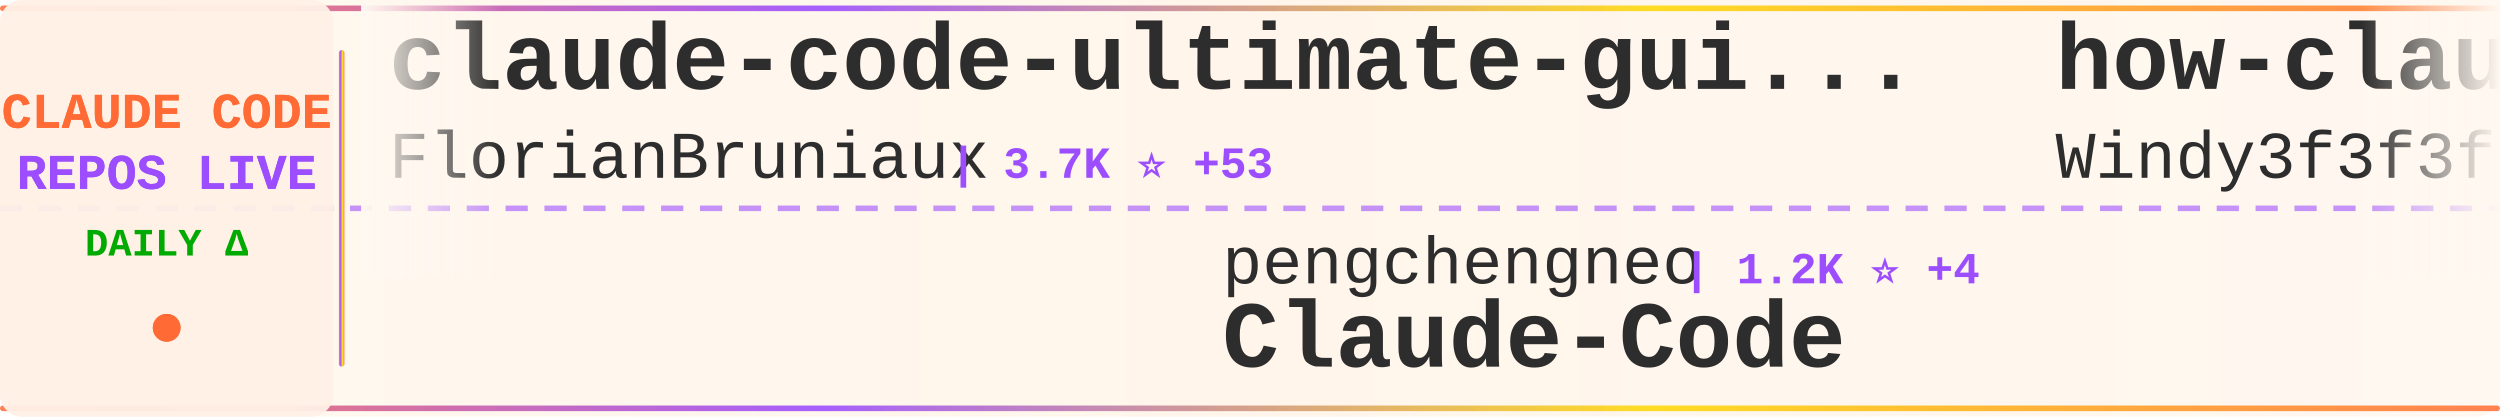
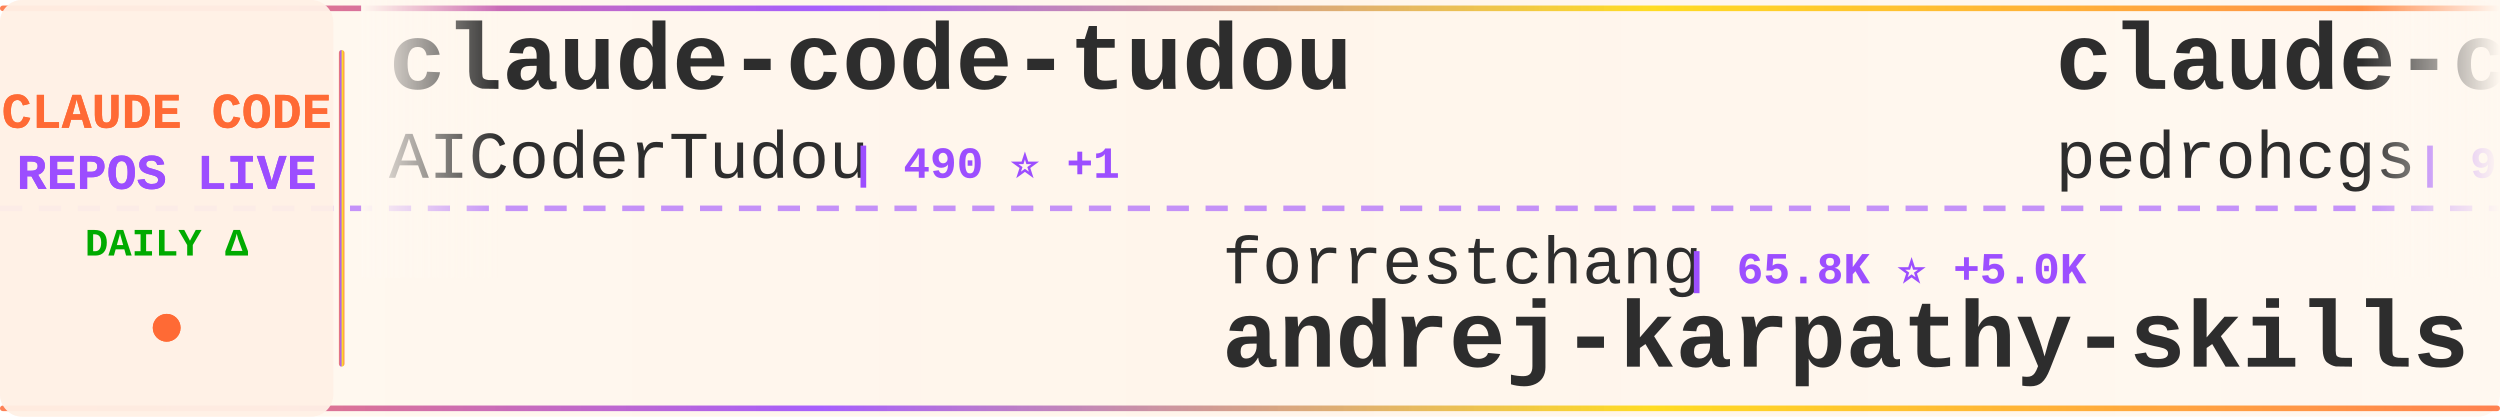
<svg xmlns="http://www.w3.org/2000/svg" width="900" height="150">
  <defs>
    <linearGradient id="tickerBg" x1="0%" y1="0%" x2="100%" y2="0%">
      <stop offset="0%" style="stop-color:#fff8f0;stop-opacity:0.98" />
      <stop offset="50%" style="stop-color:#fff5eb;stop-opacity:1" />
      <stop offset="100%" style="stop-color:#fff8f0;stop-opacity:0.98" />
    </linearGradient>
    <linearGradient id="borderGrad" x1="0%" y1="0%" x2="100%" y2="0%">
      <stop offset="0%" style="stop-color:#FF6B35;stop-opacity:0.85">
        <animate attributeName="stop-opacity" values="0.85;1;0.85" dur="2s" repeatCount="indefinite" />
      </stop>
      <stop offset="33%" style="stop-color:#9C4EFF;stop-opacity:0.9">
        <animate attributeName="stop-opacity" values="0.9;1;0.9" dur="2.2s" repeatCount="indefinite" />
      </stop>
      <stop offset="66%" style="stop-color:#FFD700;stop-opacity:0.85">
        <animate attributeName="stop-opacity" values="0.85;1;0.85" dur="1.8s" repeatCount="indefinite" />
      </stop>
      <stop offset="100%" style="stop-color:#FF6B35;stop-opacity:0.85">
        <animate attributeName="stop-opacity" values="0.85;1;0.85" dur="2s" repeatCount="indefinite" />
      </stop>
    </linearGradient>
    <filter id="textGlow">
      <feGaussianBlur stdDeviation="0.15" result="coloredBlur" />
      <feMerge>
        <feMergeNode in="coloredBlur" />
        <feMergeNode in="SourceGraphic" />
      </feMerge>
    </filter>
    <filter id="metricGlow">
      <feGaussianBlur stdDeviation="0.2" result="coloredBlur" />
      <feMerge>
        <feMergeNode in="coloredBlur" />
        <feMergeNode in="SourceGraphic" />
      </feMerge>
    </filter>
    <linearGradient id="leftFade" x1="0%" y1="0%" x2="100%" y2="0%">
      <stop offset="0%" style="stop-color:#fff8f0;stop-opacity:1" />
      <stop offset="100%" style="stop-color:#fff8f0;stop-opacity:0" />
    </linearGradient>
    <linearGradient id="rightFade" x1="0%" y1="0%" x2="100%" y2="0%">
      <stop offset="0%" style="stop-color:#fff8f0;stop-opacity:0" />
      <stop offset="100%" style="stop-color:#fff8f0;stop-opacity:1" />
    </linearGradient>
  </defs>
  <rect width="900" height="150" fill="url(#tickerBg)" rx="8" />
  <rect x="0" y="2" width="900" height="2" fill="url(#borderGrad)" rx="1" />
  <rect x="0" y="146" width="900" height="2" fill="url(#borderGrad)" rx="1" />
  <line x1="0" y1="75" x2="900" y2="75" stroke="#9C4EFF" stroke-width="2" stroke-dasharray="8 6" opacity="0.6" />
  <rect x="0" y="0" width="120" height="150" fill="#fff0e6" opacity="0.95" rx="8" />
  <text x="60" y="46" font-family="'Courier New', monospace" font-size="18" font-weight="bold" fill="#FF6B35" text-anchor="middle" filter="url(#textGlow)">
    CLAUDE CODE
  </text>
  <text x="60" y="68" font-family="'Courier New', monospace" font-size="18" font-weight="bold" fill="#9C4EFF" text-anchor="middle" filter="url(#textGlow)">
    REPOS LIVE
  </text>
  <text x="60" y="92" font-family="'Courier New', monospace" font-size="14" font-weight="bold" fill="#00aa00" text-anchor="middle">
    DAILY Δ
  </text>
  <circle cx="60" cy="118" r="5" fill="#FF6B35" filter="url(#metricGlow)">
    <animate attributeName="r" values="4;6;4" dur="1.5s" repeatCount="indefinite" />
    <animate attributeName="opacity" values="0.6;1;0.6" dur="1.5s" repeatCount="indefinite" />
  </circle>
  <rect x="122" y="18" width="2" height="114" fill="url(#borderGrad)" rx="1" />
  <clipPath id="tickerClip">
    <rect x="130" y="0" width="770" height="150" />
  </clipPath>
  <g clip-path="url(#tickerClip)">
    <g id="tickerItems">
      <animateTransform attributeName="transform" attributeType="XML" type="translate" from="0 0" to="-3000 0" dur="54s" repeatCount="indefinite" />
      <g transform="translate(0, 0)">
-         <text x="140" y="32" font-family="'Courier New', monospace" font-size="34" font-weight="bold" fill="#2d2d2d">claude-code-ultimate-gui...</text>
-         <text x="140" y="64" font-family="'Courier New', monospace" font-size="24" font-weight="normal" fill="#2d2d2d" opacity="1.0">FlorianBruniaux</text>
-         <text x="342" y="64" font-family="'Courier New', monospace" font-size="16" font-weight="bold" fill="#9C4EFF"> | 3.7K ⭐ +53</text>
+         <text x="140" y="32" font-family="'Courier New', monospace" font-size="34" font-weight="bold" fill="#2d2d2d">claude-code-tudou</text>
+         <text x="140" y="64" font-family="'Courier New', monospace" font-size="24" font-weight="normal" fill="#2d2d2d" opacity="1.0">AICoderTudou</text>
+         <text x="306" y="64" font-family="'Courier New', monospace" font-size="16" font-weight="bold" fill="#9C4EFF"> | 490 ⭐ +1</text>
      </g>
      <g transform="translate(300, 0)">
-         <text x="140" y="102" font-family="'Courier New', monospace" font-size="24" font-weight="normal" fill="#2d2d2d" opacity="1.0">pengchengneo</text>
-         <text x="306" y="102" font-family="'Courier New', monospace" font-size="16" font-weight="bold" fill="#9C4EFF"> | 1.2K ⭐ +4</text>
-         <text x="140" y="132" font-family="'Courier New', monospace" font-size="34" font-weight="bold" fill="#2d2d2d">Claude-Code</text>
+         <text x="140" y="102" font-family="'Courier New', monospace" font-size="24" font-weight="normal" fill="#2d2d2d" opacity="1.0">forrestchang</text>
+         <text x="306" y="102" font-family="'Courier New', monospace" font-size="16" font-weight="bold" fill="#9C4EFF"> | 65.8K ⭐ +5.0K</text>
+         <text x="140" y="132" font-family="'Courier New', monospace" font-size="34" font-weight="bold" fill="#2d2d2d">andrej-karpathy-skills</text>
      </g>
      <g transform="translate(600, 0)">
-         <text x="140" y="32" font-family="'Courier New', monospace" font-size="34" font-weight="bold" fill="#2d2d2d">how-claude-code-works</text>
-         <text x="140" y="64" font-family="'Courier New', monospace" font-size="24" font-weight="normal" fill="#2d2d2d" opacity="1.0">Windy3f3f3f3f</text>
-         <text x="318" y="64" font-family="'Courier New', monospace" font-size="16" font-weight="bold" fill="#9C4EFF"> | 1.9K ⭐ +18</text>
+         <text x="140" y="32" font-family="'Courier New', monospace" font-size="34" font-weight="bold" fill="#2d2d2d">claude-code-my-workflow</text>
+         <text x="140" y="64" font-family="'Courier New', monospace" font-size="24" font-weight="normal" fill="#2d2d2d" opacity="1.0">pedrohcgs</text>
+         <text x="270" y="64" font-family="'Courier New', monospace" font-size="16" font-weight="bold" fill="#9C4EFF"> | 950 ⭐ +8</text>
      </g>
      <g transform="translate(900, 0)">
-         <text x="140" y="102" font-family="'Courier New', monospace" font-size="24" font-weight="normal" fill="#2d2d2d" opacity="1.0">affaan-m</text>
-         <text x="258" y="102" font-family="'Courier New', monospace" font-size="16" font-weight="bold" fill="#9C4EFF"> | 161.9K ⭐ +975</text>
-         <text x="140" y="132" font-family="'Courier New', monospace" font-size="34" font-weight="bold" fill="#2d2d2d">everything-claude-code</text>
+         <text x="140" y="102" font-family="'Courier New', monospace" font-size="24" font-weight="normal" fill="#2d2d2d" opacity="1.0">chauncygu</text>
+         <text x="270" y="102" font-family="'Courier New', monospace" font-size="16" font-weight="bold" fill="#9C4EFF"> | 2.2K ⭐ +17</text>
+         <text x="140" y="132" font-family="'Courier New', monospace" font-size="34" font-weight="bold" fill="#2d2d2d">collection-claude-code-s...</text>
      </g>
      <g transform="translate(1200, 0)">
-         <text x="140" y="32" font-family="'Courier New', monospace" font-size="34" font-weight="bold" fill="#2d2d2d">claude-code-source</text>
-         <text x="140" y="64" font-family="'Courier New', monospace" font-size="24" font-weight="normal" fill="#2d2d2d" opacity="1.0">AprilNEA</text>
-         <text x="258" y="64" font-family="'Courier New', monospace" font-size="16" font-weight="bold" fill="#9C4EFF"> | 372 ⭐</text>
+         <text x="140" y="32" font-family="'Courier New', monospace" font-size="34" font-weight="bold" fill="#2d2d2d">ClaudeCode</text>
+         <text x="140" y="64" font-family="'Courier New', monospace" font-size="24" font-weight="normal" fill="#2d2d2d" opacity="1.0">guanshan</text>
+         <text x="258" y="64" font-family="'Courier New', monospace" font-size="16" font-weight="bold" fill="#9C4EFF"> | 55 ⭐</text>
      </g>
      <g transform="translate(1500, 0)">
-         <text x="140" y="102" font-family="'Courier New', monospace" font-size="24" font-weight="normal" fill="#2d2d2d" opacity="1.0">diet103</text>
-         <text x="246" y="102" font-family="'Courier New', monospace" font-size="16" font-weight="bold" fill="#9C4EFF"> | 9.5K ⭐ +28</text>
-         <text x="140" y="132" font-family="'Courier New', monospace" font-size="34" font-weight="bold" fill="#2d2d2d">claude-code-infrastructu...</text>
+         <text x="140" y="102" font-family="'Courier New', monospace" font-size="24" font-weight="normal" fill="#2d2d2d" opacity="1.0">nicedreamzapp</text>
+         <text x="318" y="102" font-family="'Courier New', monospace" font-size="16" font-weight="bold" fill="#9C4EFF"> | 1.7K ⭐ +228</text>
+         <text x="140" y="132" font-family="'Courier New', monospace" font-size="34" font-weight="bold" fill="#2d2d2d">claude-code-local</text>
      </g>
      <g transform="translate(1800, 0)">
-         <text x="140" y="32" font-family="'Courier New', monospace" font-size="34" font-weight="bold" fill="#2d2d2d">collection-claude-code-s...</text>
-         <text x="140" y="64" font-family="'Courier New', monospace" font-size="24" font-weight="normal" fill="#2d2d2d" opacity="1.0">chauncygu</text>
-         <text x="270" y="64" font-family="'Courier New', monospace" font-size="16" font-weight="bold" fill="#9C4EFF"> | 2.2K ⭐ +17</text>
+         <text x="140" y="32" font-family="'Courier New', monospace" font-size="34" font-weight="bold" fill="#2d2d2d">agents</text>
+         <text x="140" y="64" font-family="'Courier New', monospace" font-size="24" font-weight="normal" fill="#2d2d2d" opacity="1.0">wshobson</text>
+         <text x="258" y="64" font-family="'Courier New', monospace" font-size="16" font-weight="bold" fill="#9C4EFF"> | 34.0K ⭐ +74</text>
      </g>
      <g transform="translate(2100, 0)">
-         <text x="140" y="102" font-family="'Courier New', monospace" font-size="24" font-weight="normal" fill="#2d2d2d" opacity="1.0">Donchitos</text>
-         <text x="270" y="102" font-family="'Courier New', monospace" font-size="16" font-weight="bold" fill="#9C4EFF"> | 14.3K ⭐ +1.2K</text>
-         <text x="140" y="132" font-family="'Courier New', monospace" font-size="34" font-weight="bold" fill="#2d2d2d">Claude-Code-Game-Studios</text>
+         <text x="140" y="102" font-family="'Courier New', monospace" font-size="24" font-weight="normal" fill="#2d2d2d" opacity="1.0">luyao618</text>
+         <text x="258" y="102" font-family="'Courier New', monospace" font-size="16" font-weight="bold" fill="#9C4EFF"> | 1.2K ⭐ +7</text>
+         <text x="140" y="132" font-family="'Courier New', monospace" font-size="34" font-weight="bold" fill="#2d2d2d">Claude-Code-Source-Study</text>
      </g>
      <g transform="translate(2400, 0)">
-         <text x="140" y="32" font-family="'Courier New', monospace" font-size="34" font-weight="bold" fill="#2d2d2d">claude-code-system-promp...</text>
-         <text x="140" y="64" font-family="'Courier New', monospace" font-size="24" font-weight="normal" fill="#2d2d2d" opacity="1.0">Piebald-AI</text>
-         <text x="282" y="64" font-family="'Courier New', monospace" font-size="16" font-weight="bold" fill="#9C4EFF"> | 9.2K ⭐ +48</text>
+         <text x="140" y="32" font-family="'Courier New', monospace" font-size="34" font-weight="bold" fill="#2d2d2d">claude-skills</text>
+         <text x="140" y="64" font-family="'Courier New', monospace" font-size="24" font-weight="normal" fill="#2d2d2d" opacity="1.0">alirezarezvani</text>
+         <text x="330" y="64" font-family="'Courier New', monospace" font-size="16" font-weight="bold" fill="#9C4EFF"> | 12.1K ⭐ +139</text>
      </g>
      <g transform="translate(2700, 0)">
-         <text x="140" y="102" font-family="'Courier New', monospace" font-size="24" font-weight="normal" fill="#2d2d2d" opacity="1.0">hangsman</text>
-         <text x="258" y="102" font-family="'Courier New', monospace" font-size="16" font-weight="bold" fill="#9C4EFF"> | 756 ⭐ +3</text>
-         <text x="140" y="132" font-family="'Courier New', monospace" font-size="34" font-weight="bold" fill="#2d2d2d">claude-code-source</text>
+         <text x="140" y="102" font-family="'Courier New', monospace" font-size="24" font-weight="normal" fill="#2d2d2d" opacity="1.0">anthropics</text>
+         <text x="282" y="102" font-family="'Courier New', monospace" font-size="16" font-weight="bold" fill="#9C4EFF"> | 17.4K ⭐ +95</text>
+         <text x="140" y="132" font-family="'Courier New', monospace" font-size="34" font-weight="bold" fill="#2d2d2d">claude-plugins-official</text>
      </g>
      <g transform="translate(3000, 0)">
-         <text x="140" y="32" font-family="'Courier New', monospace" font-size="34" font-weight="bold" fill="#2d2d2d">claude-code-ultimate-gui...</text>
-         <text x="140" y="64" font-family="'Courier New', monospace" font-size="24" font-weight="normal" fill="#2d2d2d" opacity="1.0">FlorianBruniaux</text>
-         <text x="342" y="64" font-family="'Courier New', monospace" font-size="16" font-weight="bold" fill="#9C4EFF"> | 3.7K ⭐ +53</text>
+         <text x="140" y="32" font-family="'Courier New', monospace" font-size="34" font-weight="bold" fill="#2d2d2d">claude-code-tudou</text>
+         <text x="140" y="64" font-family="'Courier New', monospace" font-size="24" font-weight="normal" fill="#2d2d2d" opacity="1.0">AICoderTudou</text>
+         <text x="306" y="64" font-family="'Courier New', monospace" font-size="16" font-weight="bold" fill="#9C4EFF"> | 490 ⭐ +1</text>
      </g>
      <g transform="translate(3300, 0)">
-         <text x="140" y="102" font-family="'Courier New', monospace" font-size="24" font-weight="normal" fill="#2d2d2d" opacity="1.0">pengchengneo</text>
-         <text x="306" y="102" font-family="'Courier New', monospace" font-size="16" font-weight="bold" fill="#9C4EFF"> | 1.2K ⭐ +4</text>
-         <text x="140" y="132" font-family="'Courier New', monospace" font-size="34" font-weight="bold" fill="#2d2d2d">Claude-Code</text>
+         <text x="140" y="102" font-family="'Courier New', monospace" font-size="24" font-weight="normal" fill="#2d2d2d" opacity="1.0">forrestchang</text>
+         <text x="306" y="102" font-family="'Courier New', monospace" font-size="16" font-weight="bold" fill="#9C4EFF"> | 65.8K ⭐ +5.0K</text>
+         <text x="140" y="132" font-family="'Courier New', monospace" font-size="34" font-weight="bold" fill="#2d2d2d">andrej-karpathy-skills</text>
      </g>
      <g transform="translate(3600, 0)">
-         <text x="140" y="32" font-family="'Courier New', monospace" font-size="34" font-weight="bold" fill="#2d2d2d">how-claude-code-works</text>
-         <text x="140" y="64" font-family="'Courier New', monospace" font-size="24" font-weight="normal" fill="#2d2d2d" opacity="1.0">Windy3f3f3f3f</text>
-         <text x="318" y="64" font-family="'Courier New', monospace" font-size="16" font-weight="bold" fill="#9C4EFF"> | 1.9K ⭐ +18</text>
+         <text x="140" y="32" font-family="'Courier New', monospace" font-size="34" font-weight="bold" fill="#2d2d2d">claude-code-my-workflow</text>
+         <text x="140" y="64" font-family="'Courier New', monospace" font-size="24" font-weight="normal" fill="#2d2d2d" opacity="1.0">pedrohcgs</text>
+         <text x="270" y="64" font-family="'Courier New', monospace" font-size="16" font-weight="bold" fill="#9C4EFF"> | 950 ⭐ +8</text>
      </g>
      <g transform="translate(3900, 0)">
-         <text x="140" y="102" font-family="'Courier New', monospace" font-size="24" font-weight="normal" fill="#2d2d2d" opacity="1.0">affaan-m</text>
-         <text x="258" y="102" font-family="'Courier New', monospace" font-size="16" font-weight="bold" fill="#9C4EFF"> | 161.9K ⭐ +975</text>
-         <text x="140" y="132" font-family="'Courier New', monospace" font-size="34" font-weight="bold" fill="#2d2d2d">everything-claude-code</text>
+         <text x="140" y="102" font-family="'Courier New', monospace" font-size="24" font-weight="normal" fill="#2d2d2d" opacity="1.0">chauncygu</text>
+         <text x="270" y="102" font-family="'Courier New', monospace" font-size="16" font-weight="bold" fill="#9C4EFF"> | 2.2K ⭐ +17</text>
+         <text x="140" y="132" font-family="'Courier New', monospace" font-size="34" font-weight="bold" fill="#2d2d2d">collection-claude-code-s...</text>
      </g>
    </g>
  </g>
  <rect x="130" y="0" width="50" height="100" fill="url(#leftFade)" />
  <rect x="850" y="0" width="50" height="100" fill="url(#rightFade)" />
</svg>
